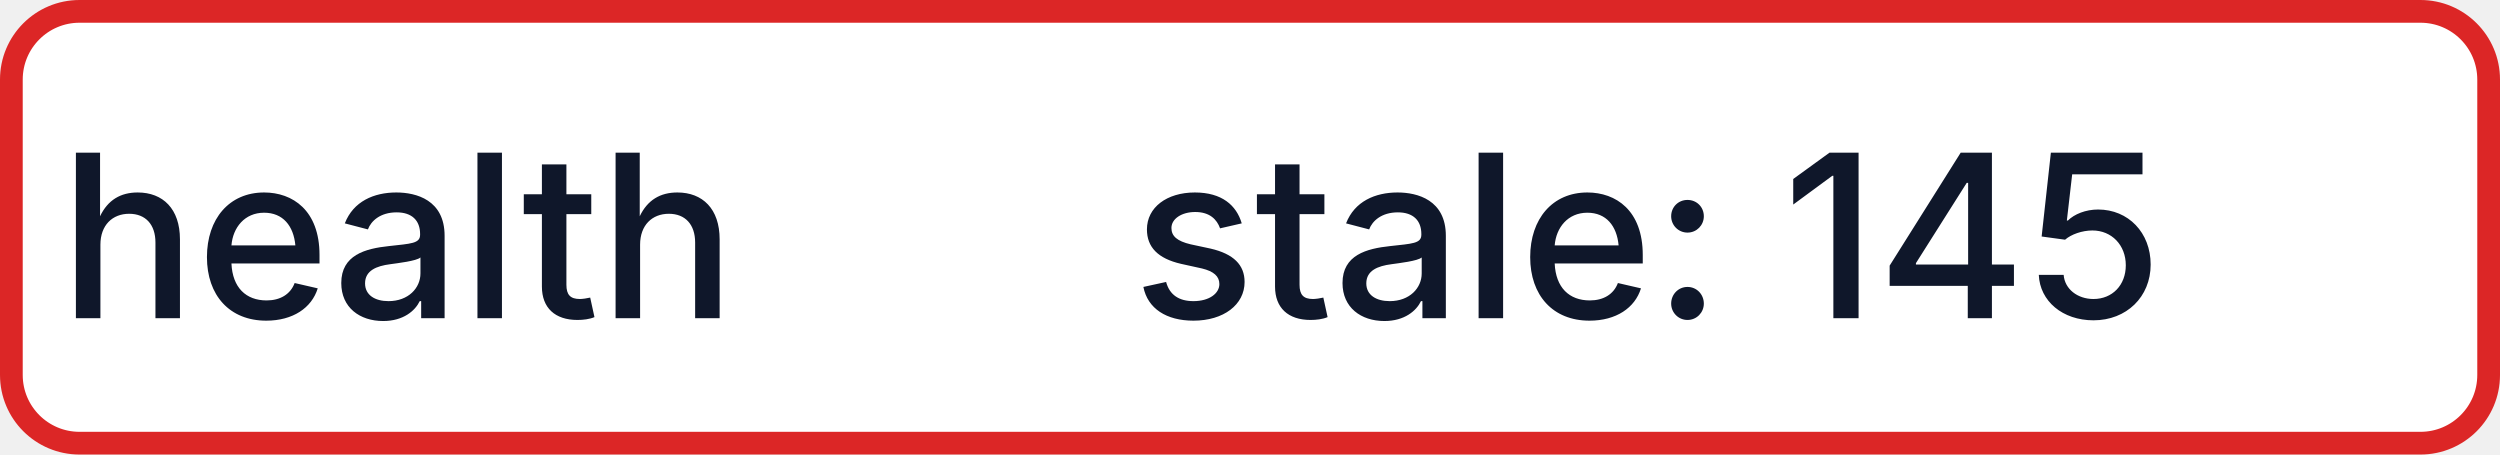
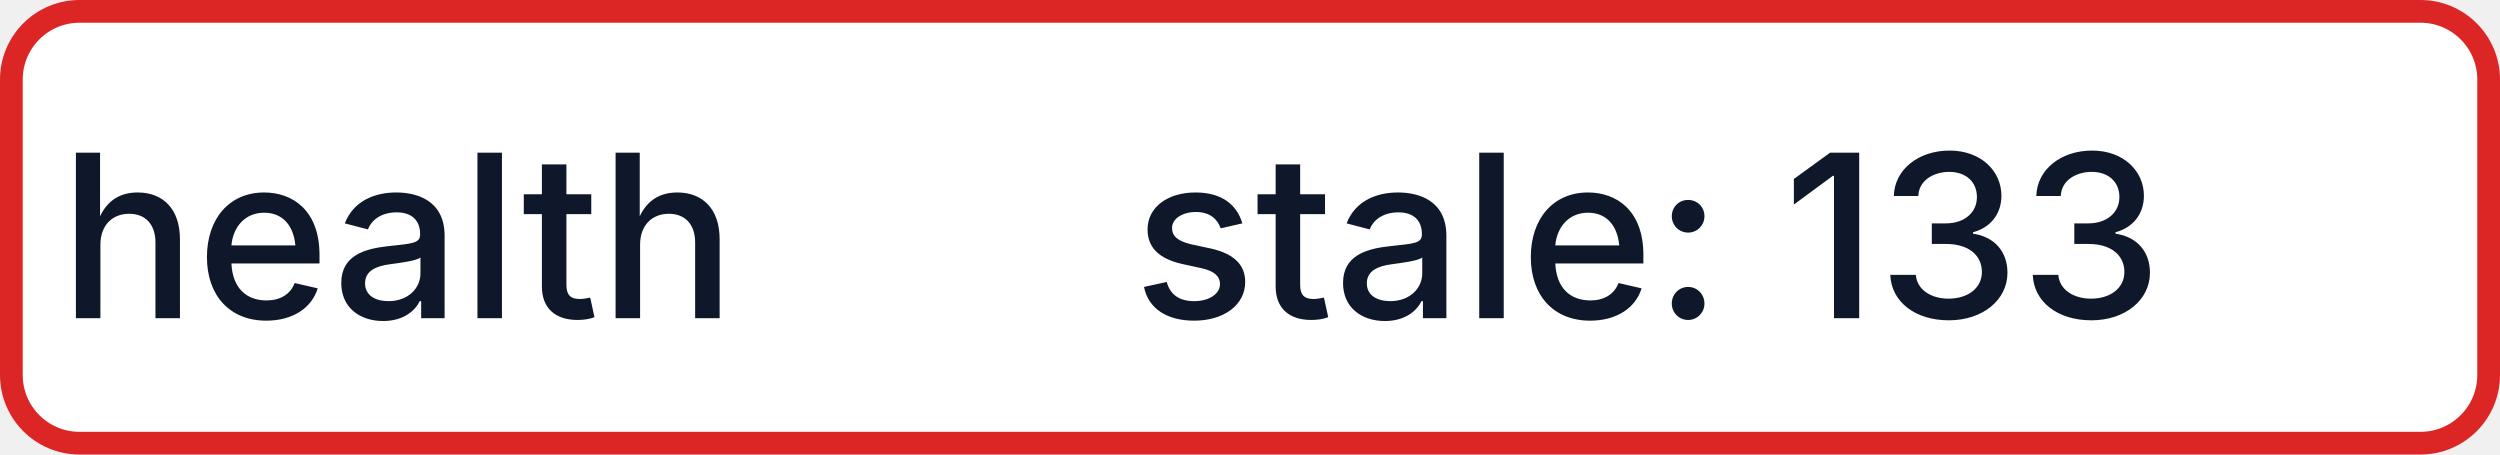
- <svg xmlns="http://www.w3.org/2000/svg" width="110" height="20" role="img" aria-label="health: stale: 145">
+ <svg xmlns="http://www.w3.org/2000/svg" width="110" height="20" role="img" aria-label="health: stale: 133">
  <rect x="0.5" y="0.5" width="109" height="19" rx="3" fill="#FFFFFF" stroke="#DC2626" stroke-width="1" />
  <g fill="#0F172A" text-anchor="middle" font-family="-apple-system,BlinkMacSystemFont,Segoe UI,sans-serif" font-size="10" font-weight="500">
    <text x="17.5" y="14">health</text>
-     <text x="72.5" y="14" textLength="68" lengthAdjust="spacingAndGlyphs">stale: 145</text>
+     <text x="72.5" y="14" textLength="68" lengthAdjust="spacingAndGlyphs">stale: 133</text>
  </g>
</svg>
